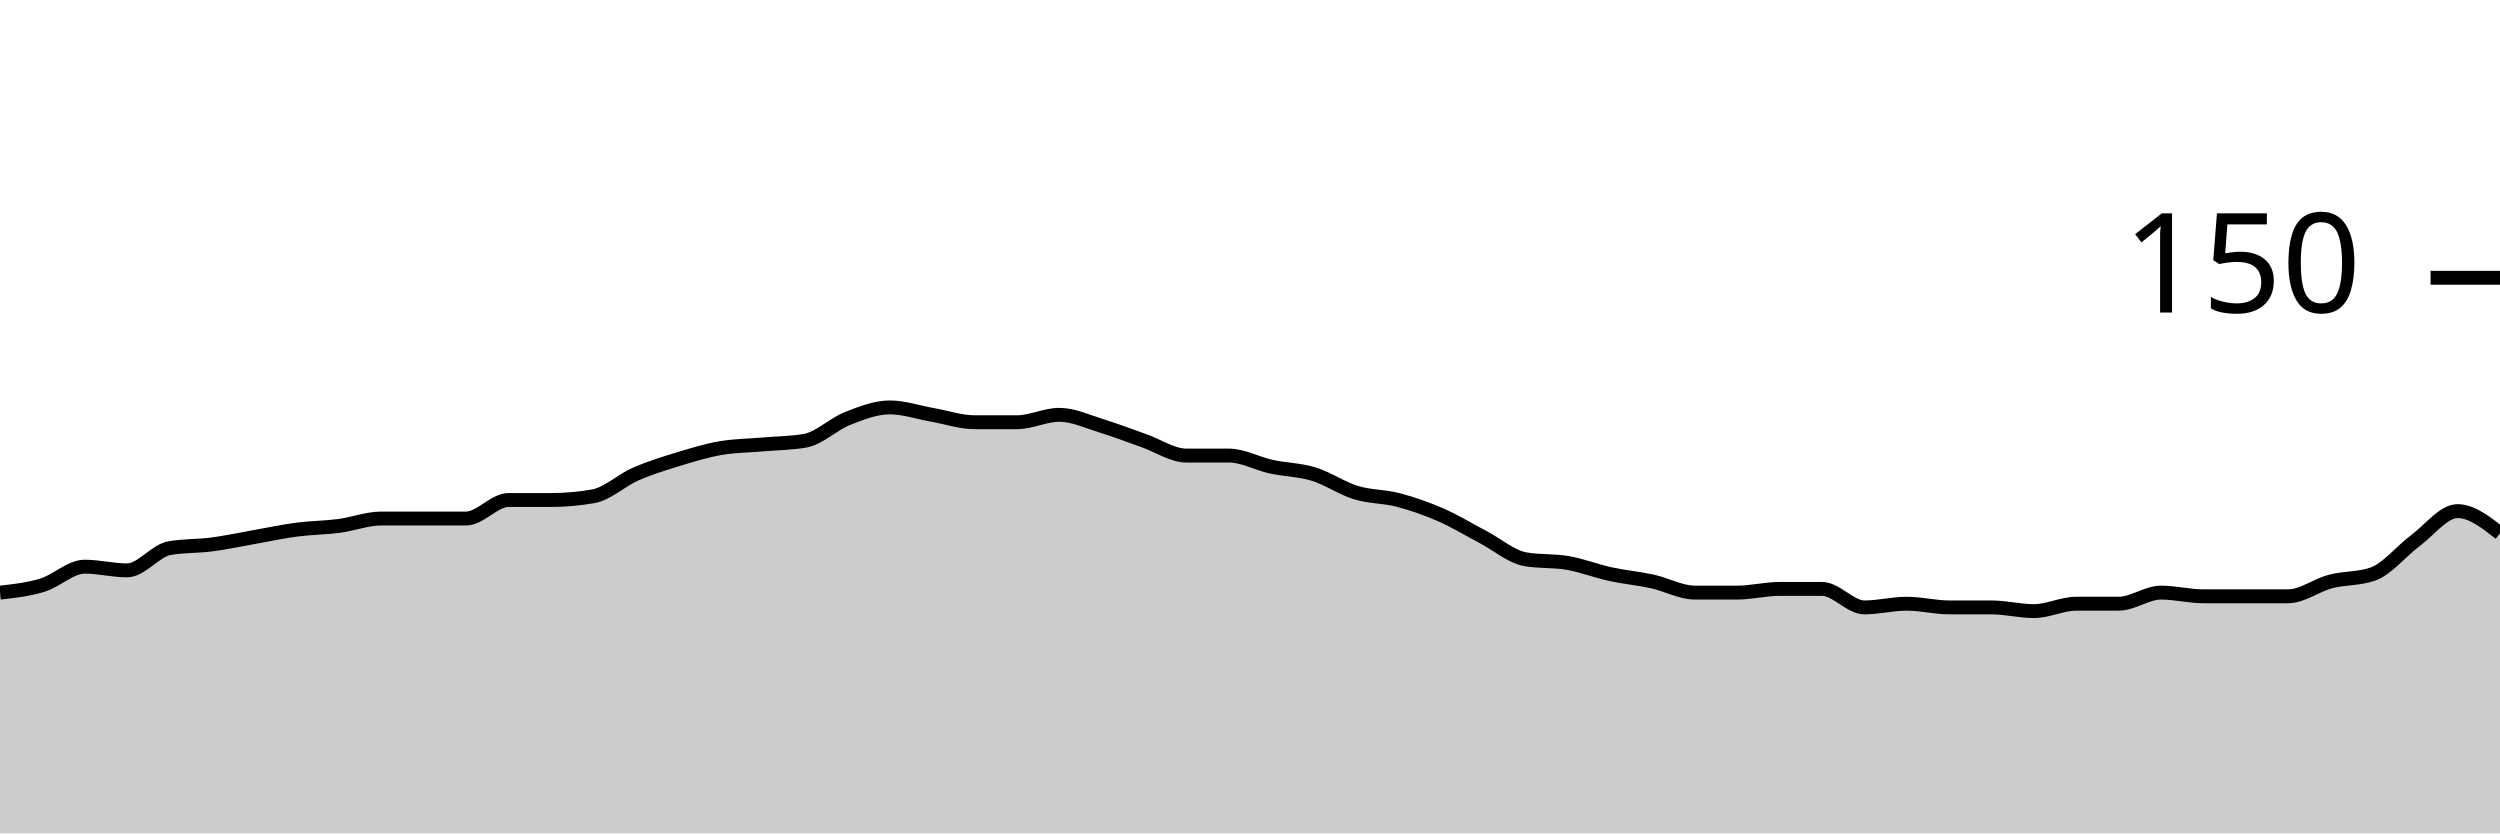
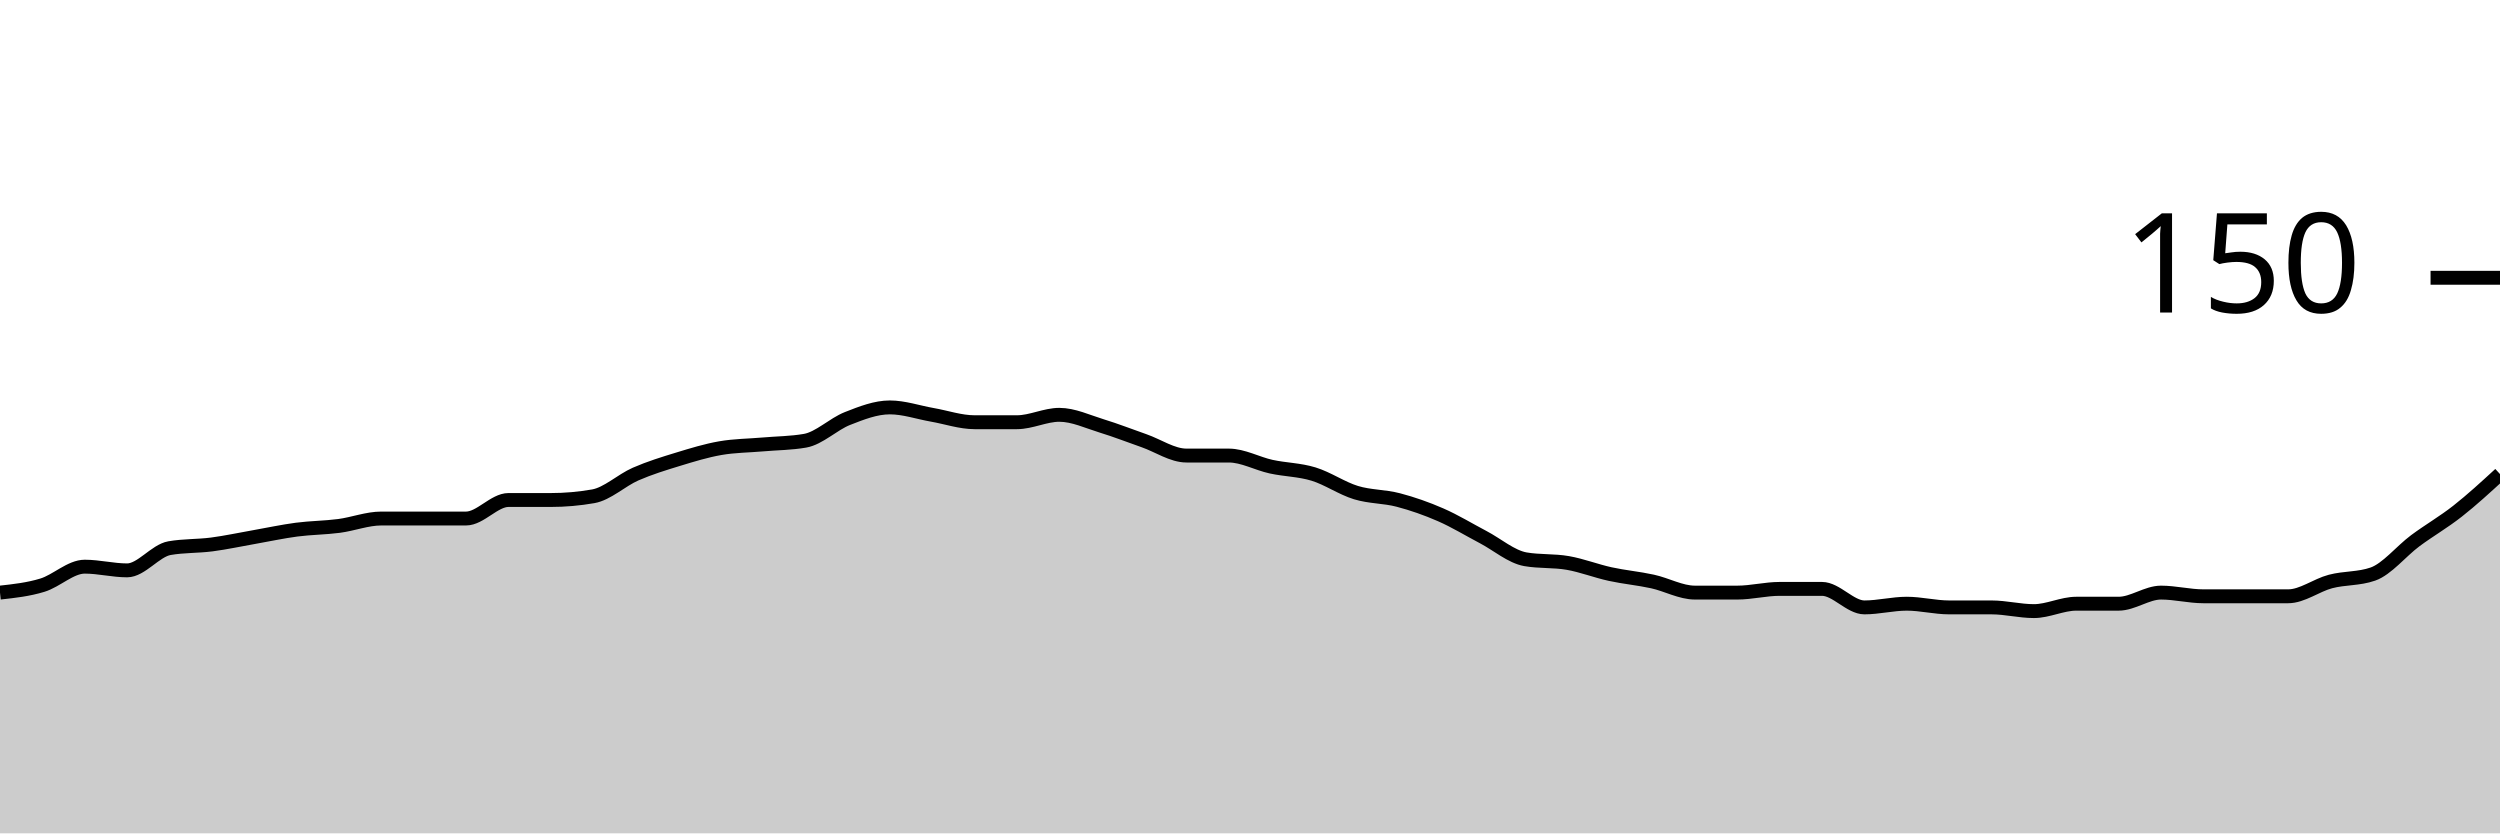
<svg xmlns="http://www.w3.org/2000/svg" viewBox="0 0 180 60">
  <g transform="translate(0,20)">
-     <path class="area" fill="rgba(0, 0, 0, 0.2)" d="M0,22.667C1.017,22.556,2.034,22.444,3.051,22.133C4.068,21.822,5.085,20.8,6.102,20.8C7.119,20.8,8.136,21.067,9.153,21.067C10.169,21.067,11.186,19.644,12.203,19.467C13.22,19.289,14.237,19.333,15.254,19.2C16.271,19.067,17.288,18.844,18.305,18.667C19.322,18.489,20.339,18.267,21.356,18.133C22.373,18,23.39,18,24.407,17.867C25.424,17.733,26.441,17.333,27.458,17.333C28.475,17.333,29.492,17.333,30.508,17.333C31.525,17.333,32.542,17.333,33.559,17.333C34.576,17.333,35.593,16,36.61,16C37.627,16,38.644,16,39.661,16C40.678,16,41.695,15.911,42.712,15.733C43.729,15.556,44.746,14.578,45.763,14.133C46.78,13.689,47.797,13.378,48.814,13.067C49.831,12.756,50.847,12.444,51.864,12.267C52.881,12.089,53.898,12.089,54.915,12C55.932,11.911,56.949,11.911,57.966,11.733C58.983,11.556,60,10.533,61.017,10.133C62.034,9.733,63.051,9.333,64.068,9.333C65.085,9.333,66.102,9.689,67.119,9.867C68.136,10.044,69.153,10.4,70.169,10.4C71.186,10.4,72.203,10.4,73.22,10.4C74.237,10.4,75.254,9.867,76.271,9.867C77.288,9.867,78.305,10.356,79.322,10.667C80.339,10.978,81.356,11.378,82.373,11.733C83.39,12.089,84.407,12.8,85.424,12.8C86.441,12.8,87.458,12.8,88.475,12.8C89.492,12.8,90.508,13.378,91.525,13.6C92.542,13.822,93.559,13.822,94.576,14.133C95.593,14.444,96.61,15.156,97.627,15.467C98.644,15.778,99.661,15.733,100.678,16C101.695,16.267,102.712,16.622,103.729,17.067C104.746,17.511,105.763,18.133,106.78,18.667C107.797,19.2,108.814,20.089,109.831,20.267C110.847,20.444,111.864,20.356,112.881,20.533C113.898,20.711,114.915,21.111,115.932,21.333C116.949,21.556,117.966,21.644,118.983,21.867C120,22.089,121.017,22.667,122.034,22.667C123.051,22.667,124.068,22.667,125.085,22.667C126.102,22.667,127.119,22.4,128.136,22.4C129.153,22.4,130.169,22.4,131.186,22.4C132.203,22.4,133.22,23.733,134.237,23.733C135.254,23.733,136.271,23.467,137.288,23.467C138.305,23.467,139.322,23.733,140.339,23.733C141.356,23.733,142.373,23.733,143.39,23.733C144.407,23.733,145.424,24,146.441,24C147.458,24,148.475,23.467,149.492,23.467C150.508,23.467,151.525,23.467,152.542,23.467C153.559,23.467,154.576,22.667,155.593,22.667C156.61,22.667,157.627,22.933,158.644,22.933C159.661,22.933,160.678,22.933,161.695,22.933C162.712,22.933,163.729,22.933,164.746,22.933C165.763,22.933,166.78,22.133,167.797,21.867C168.814,21.6,169.831,21.689,170.847,21.333C171.864,20.978,172.881,19.689,173.898,18.933C174.915,18.178,175.932,16.8,176.949,16.8C177.966,16.8,178.983,17.6,180,18.4L180,40C178.983,40,177.966,40,176.949,40C175.932,40,174.915,40,173.898,40C172.881,40,171.864,40,170.847,40C169.831,40,168.814,40,167.797,40C166.78,40,165.763,40,164.746,40C163.729,40,162.712,40,161.695,40C160.678,40,159.661,40,158.644,40C157.627,40,156.61,40,155.593,40C154.576,40,153.559,40,152.542,40C151.525,40,150.508,40,149.492,40C148.475,40,147.458,40,146.441,40C145.424,40,144.407,40,143.39,40C142.373,40,141.356,40,140.339,40C139.322,40,138.305,40,137.288,40C136.271,40,135.254,40,134.237,40C133.22,40,132.203,40,131.186,40C130.169,40,129.153,40,128.136,40C127.119,40,126.102,40,125.085,40C124.068,40,123.051,40,122.034,40C121.017,40,120,40,118.983,40C117.966,40,116.949,40,115.932,40C114.915,40,113.898,40,112.881,40C111.864,40,110.847,40,109.831,40C108.814,40,107.797,40,106.78,40C105.763,40,104.746,40,103.729,40C102.712,40,101.695,40,100.678,40C99.661,40,98.644,40,97.627,40C96.61,40,95.593,40,94.576,40C93.559,40,92.542,40,91.525,40C90.508,40,89.492,40,88.475,40C87.458,40,86.441,40,85.424,40C84.407,40,83.39,40,82.373,40C81.356,40,80.339,40,79.322,40C78.305,40,77.288,40,76.271,40C75.254,40,74.237,40,73.22,40C72.203,40,71.186,40,70.169,40C69.153,40,68.136,40,67.119,40C66.102,40,65.085,40,64.068,40C63.051,40,62.034,40,61.017,40C60,40,58.983,40,57.966,40C56.949,40,55.932,40,54.915,40C53.898,40,52.881,40,51.864,40C50.847,40,49.831,40,48.814,40C47.797,40,46.78,40,45.763,40C44.746,40,43.729,40,42.712,40C41.695,40,40.678,40,39.661,40C38.644,40,37.627,40,36.61,40C35.593,40,34.576,40,33.559,40C32.542,40,31.525,40,30.508,40C29.492,40,28.475,40,27.458,40C26.441,40,25.424,40,24.407,40C23.39,40,22.373,40,21.356,40C20.339,40,19.322,40,18.305,40C17.288,40,16.271,40,15.254,40C14.237,40,13.22,40,12.203,40C11.186,40,10.169,40,9.153,40C8.136,40,7.119,40,6.102,40C5.085,40,4.068,40,3.051,40C2.034,40,1.017,40,0,40Z" />
-     <path class="line" stroke="black" fill="none" d="M0,22.667C1.017,22.556,2.034,22.444,3.051,22.133C4.068,21.822,5.085,20.8,6.102,20.8C7.119,20.8,8.136,21.067,9.153,21.067C10.169,21.067,11.186,19.644,12.203,19.467C13.22,19.289,14.237,19.333,15.254,19.2C16.271,19.067,17.288,18.844,18.305,18.667C19.322,18.489,20.339,18.267,21.356,18.133C22.373,18,23.39,18,24.407,17.867C25.424,17.733,26.441,17.333,27.458,17.333C28.475,17.333,29.492,17.333,30.508,17.333C31.525,17.333,32.542,17.333,33.559,17.333C34.576,17.333,35.593,16,36.61,16C37.627,16,38.644,16,39.661,16C40.678,16,41.695,15.911,42.712,15.733C43.729,15.556,44.746,14.578,45.763,14.133C46.78,13.689,47.797,13.378,48.814,13.067C49.831,12.756,50.847,12.444,51.864,12.267C52.881,12.089,53.898,12.089,54.915,12C55.932,11.911,56.949,11.911,57.966,11.733C58.983,11.556,60,10.533,61.017,10.133C62.034,9.733,63.051,9.333,64.068,9.333C65.085,9.333,66.102,9.689,67.119,9.867C68.136,10.044,69.153,10.4,70.169,10.4C71.186,10.4,72.203,10.4,73.22,10.4C74.237,10.4,75.254,9.867,76.271,9.867C77.288,9.867,78.305,10.356,79.322,10.667C80.339,10.978,81.356,11.378,82.373,11.733C83.39,12.089,84.407,12.8,85.424,12.8C86.441,12.8,87.458,12.8,88.475,12.8C89.492,12.8,90.508,13.378,91.525,13.6C92.542,13.822,93.559,13.822,94.576,14.133C95.593,14.444,96.61,15.156,97.627,15.467C98.644,15.778,99.661,15.733,100.678,16C101.695,16.267,102.712,16.622,103.729,17.067C104.746,17.511,105.763,18.133,106.78,18.667C107.797,19.2,108.814,20.089,109.831,20.267C110.847,20.444,111.864,20.356,112.881,20.533C113.898,20.711,114.915,21.111,115.932,21.333C116.949,21.556,117.966,21.644,118.983,21.867C120,22.089,121.017,22.667,122.034,22.667C123.051,22.667,124.068,22.667,125.085,22.667C126.102,22.667,127.119,22.4,128.136,22.4C129.153,22.4,130.169,22.4,131.186,22.4C132.203,22.4,133.22,23.733,134.237,23.733C135.254,23.733,136.271,23.467,137.288,23.467C138.305,23.467,139.322,23.733,140.339,23.733C141.356,23.733,142.373,23.733,143.39,23.733C144.407,23.733,145.424,24,146.441,24C147.458,24,148.475,23.467,149.492,23.467C150.508,23.467,151.525,23.467,152.542,23.467C153.559,23.467,154.576,22.667,155.593,22.667C156.61,22.667,157.627,22.933,158.644,22.933C159.661,22.933,160.678,22.933,161.695,22.933C162.712,22.933,163.729,22.933,164.746,22.933C165.763,22.933,166.78,22.133,167.797,21.867C168.814,21.6,169.831,21.689,170.847,21.333C171.864,20.978,172.881,19.689,173.898,18.933C174.915,18.178,175.932,16.8,176.949,16.8C177.966,16.8,178.983,17.6,180,18.4" />
+     <path class="area" fill="rgba(0, 0, 0, 0.2)" d="M0,22.667C1.017,22.556,2.034,22.444,3.051,22.133C4.068,21.822,5.085,20.8,6.102,20.8C7.119,20.8,8.136,21.067,9.153,21.067C10.169,21.067,11.186,19.644,12.203,19.467C13.22,19.289,14.237,19.333,15.254,19.2C16.271,19.067,17.288,18.844,18.305,18.667C19.322,18.489,20.339,18.267,21.356,18.133C22.373,18,23.39,18,24.407,17.867C25.424,17.733,26.441,17.333,27.458,17.333C28.475,17.333,29.492,17.333,30.508,17.333C31.525,17.333,32.542,17.333,33.559,17.333C34.576,17.333,35.593,16,36.61,16C37.627,16,38.644,16,39.661,16C40.678,16,41.695,15.911,42.712,15.733C43.729,15.556,44.746,14.578,45.763,14.133C46.78,13.689,47.797,13.378,48.814,13.067C49.831,12.756,50.847,12.444,51.864,12.267C52.881,12.089,53.898,12.089,54.915,12C55.932,11.911,56.949,11.911,57.966,11.733C58.983,11.556,60,10.533,61.017,10.133C62.034,9.733,63.051,9.333,64.068,9.333C65.085,9.333,66.102,9.689,67.119,9.867C68.136,10.044,69.153,10.4,70.169,10.4C71.186,10.4,72.203,10.4,73.22,10.4C74.237,10.4,75.254,9.867,76.271,9.867C77.288,9.867,78.305,10.356,79.322,10.667C80.339,10.978,81.356,11.378,82.373,11.733C83.39,12.089,84.407,12.8,85.424,12.8C86.441,12.8,87.458,12.8,88.475,12.8C89.492,12.8,90.508,13.378,91.525,13.6C92.542,13.822,93.559,13.822,94.576,14.133C95.593,14.444,96.61,15.156,97.627,15.467C98.644,15.778,99.661,15.733,100.678,16C101.695,16.267,102.712,16.622,103.729,17.067C104.746,17.511,105.763,18.133,106.78,18.667C107.797,19.2,108.814,20.089,109.831,20.267C110.847,20.444,111.864,20.356,112.881,20.533C113.898,20.711,114.915,21.111,115.932,21.333C116.949,21.556,117.966,21.644,118.983,21.867C120,22.089,121.017,22.667,122.034,22.667C123.051,22.667,124.068,22.667,125.085,22.667C126.102,22.667,127.119,22.4,128.136,22.4C129.153,22.4,130.169,22.4,131.186,22.4C132.203,22.4,133.22,23.733,134.237,23.733C135.254,23.733,136.271,23.467,137.288,23.467C138.305,23.467,139.322,23.733,140.339,23.733C141.356,23.733,142.373,23.733,143.39,23.733C144.407,23.733,145.424,24,146.441,24C147.458,24,148.475,23.467,149.492,23.467C150.508,23.467,151.525,23.467,152.542,23.467C153.559,23.467,154.576,22.667,155.593,22.667C156.61,22.667,157.627,22.933,158.644,22.933C159.661,22.933,160.678,22.933,161.695,22.933C162.712,22.933,163.729,22.933,164.746,22.933C165.763,22.933,166.78,22.133,167.797,21.867C168.814,21.6,169.831,21.689,170.847,21.333C171.864,20.978,172.881,19.689,173.898,18.933C174.915,18.178,175.932,17.6,176.949,16.8C177.966,16,178.983,15.067,180,14.133L180,40C178.983,40,177.966,40,176.949,40C175.932,40,174.915,40,173.898,40C172.881,40,171.864,40,170.847,40C169.831,40,168.814,40,167.797,40C166.78,40,165.763,40,164.746,40C163.729,40,162.712,40,161.695,40C160.678,40,159.661,40,158.644,40C157.627,40,156.61,40,155.593,40C154.576,40,153.559,40,152.542,40C151.525,40,150.508,40,149.492,40C148.475,40,147.458,40,146.441,40C145.424,40,144.407,40,143.39,40C142.373,40,141.356,40,140.339,40C139.322,40,138.305,40,137.288,40C136.271,40,135.254,40,134.237,40C133.22,40,132.203,40,131.186,40C130.169,40,129.153,40,128.136,40C127.119,40,126.102,40,125.085,40C124.068,40,123.051,40,122.034,40C121.017,40,120,40,118.983,40C117.966,40,116.949,40,115.932,40C114.915,40,113.898,40,112.881,40C111.864,40,110.847,40,109.831,40C108.814,40,107.797,40,106.78,40C105.763,40,104.746,40,103.729,40C102.712,40,101.695,40,100.678,40C99.661,40,98.644,40,97.627,40C96.61,40,95.593,40,94.576,40C93.559,40,92.542,40,91.525,40C90.508,40,89.492,40,88.475,40C87.458,40,86.441,40,85.424,40C84.407,40,83.39,40,82.373,40C81.356,40,80.339,40,79.322,40C78.305,40,77.288,40,76.271,40C75.254,40,74.237,40,73.22,40C72.203,40,71.186,40,70.169,40C69.153,40,68.136,40,67.119,40C66.102,40,65.085,40,64.068,40C63.051,40,62.034,40,61.017,40C60,40,58.983,40,57.966,40C56.949,40,55.932,40,54.915,40C53.898,40,52.881,40,51.864,40C50.847,40,49.831,40,48.814,40C47.797,40,46.78,40,45.763,40C44.746,40,43.729,40,42.712,40C41.695,40,40.678,40,39.661,40C38.644,40,37.627,40,36.61,40C35.593,40,34.576,40,33.559,40C32.542,40,31.525,40,30.508,40C29.492,40,28.475,40,27.458,40C26.441,40,25.424,40,24.407,40C23.39,40,22.373,40,21.356,40C20.339,40,19.322,40,18.305,40C17.288,40,16.271,40,15.254,40C14.237,40,13.22,40,12.203,40C11.186,40,10.169,40,9.153,40C8.136,40,7.119,40,6.102,40C5.085,40,4.068,40,3.051,40C2.034,40,1.017,40,0,40Z" />
+     <path class="line" stroke="black" fill="none" d="M0,22.667C1.017,22.556,2.034,22.444,3.051,22.133C4.068,21.822,5.085,20.8,6.102,20.8C7.119,20.8,8.136,21.067,9.153,21.067C10.169,21.067,11.186,19.644,12.203,19.467C13.22,19.289,14.237,19.333,15.254,19.2C16.271,19.067,17.288,18.844,18.305,18.667C19.322,18.489,20.339,18.267,21.356,18.133C22.373,18,23.39,18,24.407,17.867C25.424,17.733,26.441,17.333,27.458,17.333C28.475,17.333,29.492,17.333,30.508,17.333C31.525,17.333,32.542,17.333,33.559,17.333C34.576,17.333,35.593,16,36.61,16C37.627,16,38.644,16,39.661,16C40.678,16,41.695,15.911,42.712,15.733C43.729,15.556,44.746,14.578,45.763,14.133C46.78,13.689,47.797,13.378,48.814,13.067C49.831,12.756,50.847,12.444,51.864,12.267C52.881,12.089,53.898,12.089,54.915,12C55.932,11.911,56.949,11.911,57.966,11.733C58.983,11.556,60,10.533,61.017,10.133C62.034,9.733,63.051,9.333,64.068,9.333C65.085,9.333,66.102,9.689,67.119,9.867C68.136,10.044,69.153,10.4,70.169,10.4C71.186,10.4,72.203,10.4,73.22,10.4C74.237,10.4,75.254,9.867,76.271,9.867C77.288,9.867,78.305,10.356,79.322,10.667C80.339,10.978,81.356,11.378,82.373,11.733C83.39,12.089,84.407,12.8,85.424,12.8C86.441,12.8,87.458,12.8,88.475,12.8C89.492,12.8,90.508,13.378,91.525,13.6C92.542,13.822,93.559,13.822,94.576,14.133C95.593,14.444,96.61,15.156,97.627,15.467C98.644,15.778,99.661,15.733,100.678,16C101.695,16.267,102.712,16.622,103.729,17.067C104.746,17.511,105.763,18.133,106.78,18.667C107.797,19.2,108.814,20.089,109.831,20.267C110.847,20.444,111.864,20.356,112.881,20.533C113.898,20.711,114.915,21.111,115.932,21.333C116.949,21.556,117.966,21.644,118.983,21.867C120,22.089,121.017,22.667,122.034,22.667C123.051,22.667,124.068,22.667,125.085,22.667C126.102,22.667,127.119,22.4,128.136,22.4C129.153,22.4,130.169,22.4,131.186,22.4C132.203,22.4,133.22,23.733,134.237,23.733C135.254,23.733,136.271,23.467,137.288,23.467C138.305,23.467,139.322,23.733,140.339,23.733C141.356,23.733,142.373,23.733,143.39,23.733C144.407,23.733,145.424,24,146.441,24C147.458,24,148.475,23.467,149.492,23.467C150.508,23.467,151.525,23.467,152.542,23.467C153.559,23.467,154.576,22.667,155.593,22.667C156.61,22.667,157.627,22.933,158.644,22.933C159.661,22.933,160.678,22.933,161.695,22.933C162.712,22.933,163.729,22.933,164.746,22.933C165.763,22.933,166.78,22.133,167.797,21.867C168.814,21.6,169.831,21.689,170.847,21.333C171.864,20.978,172.881,19.689,173.898,18.933C174.915,18.178,175.932,17.6,176.949,16.8C177.966,16,178.983,15.067,180,14.133" />
    <path class="axis-ceiling" stroke-width="1" stroke="black" fill="none" d="M175,0L180,0" />
    <text class="axis-ceiling-label" font-family="sans-serif" text-anchor="end" font-size="10px" x="170" y="2.5">150</text>
  </g>
</svg>
